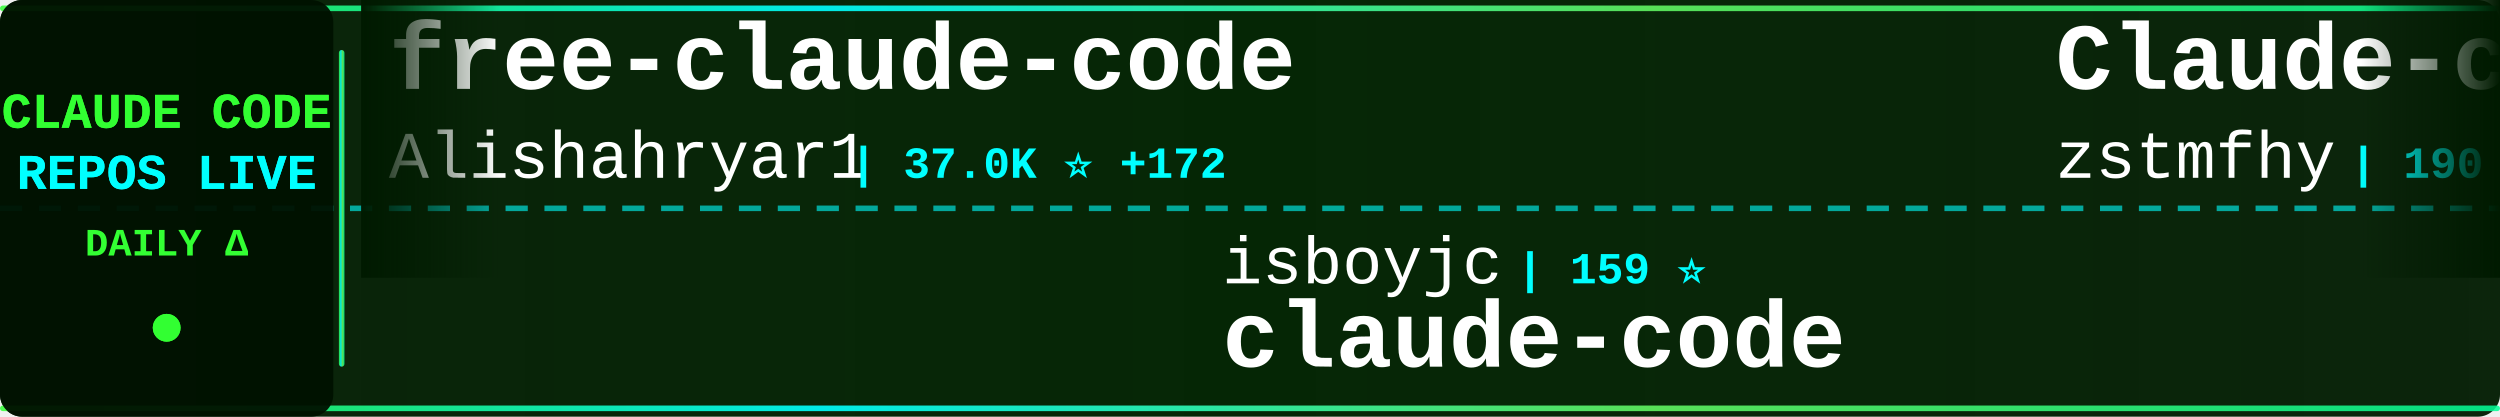
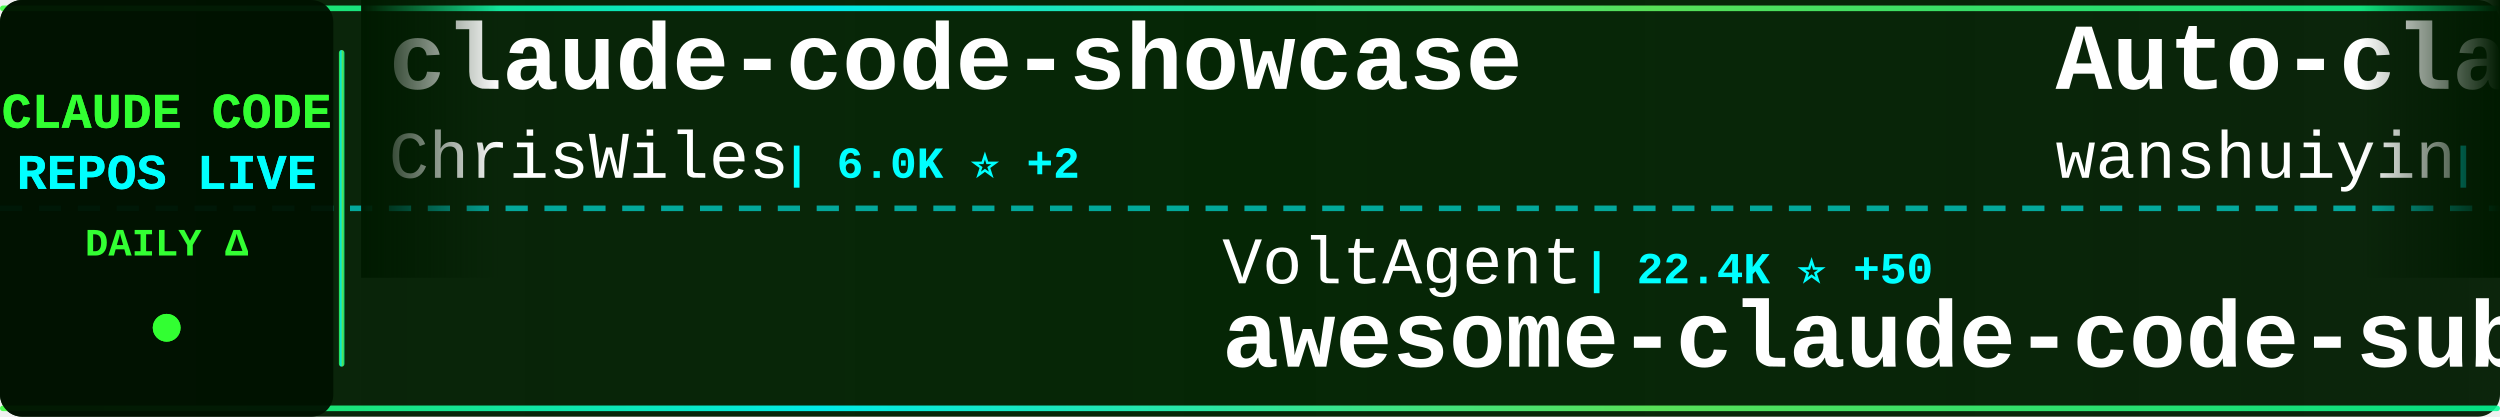
<svg xmlns="http://www.w3.org/2000/svg" width="900" height="150">
  <defs>
    <linearGradient id="tickerBg" x1="0%" y1="0%" x2="100%" y2="0%">
      <stop offset="0%" style="stop-color:#001a00;stop-opacity:0.95" />
      <stop offset="50%" style="stop-color:#002200;stop-opacity:0.98" />
      <stop offset="100%" style="stop-color:#001a00;stop-opacity:0.95" />
    </linearGradient>
    <linearGradient id="borderGrad" x1="0%" y1="0%" x2="100%" y2="0%">
      <stop offset="0%" style="stop-color:#33ff33;stop-opacity:0.85">
        <animate attributeName="stop-opacity" values="0.85;1;0.85" dur="2s" repeatCount="indefinite" />
      </stop>
      <stop offset="33%" style="stop-color:#00ffff;stop-opacity:0.9">
        <animate attributeName="stop-opacity" values="0.9;1;0.9" dur="2.2s" repeatCount="indefinite" />
      </stop>
      <stop offset="66%" style="stop-color:#66ff66;stop-opacity:0.85">
        <animate attributeName="stop-opacity" values="0.85;1;0.85" dur="1.8s" repeatCount="indefinite" />
      </stop>
      <stop offset="100%" style="stop-color:#00ff99;stop-opacity:0.85">
        <animate attributeName="stop-opacity" values="0.85;1;0.85" dur="2s" repeatCount="indefinite" />
      </stop>
    </linearGradient>
    <filter id="textGlow">
      <feGaussianBlur stdDeviation="0.1" result="coloredBlur" />
      <feMerge>
        <feMergeNode in="coloredBlur" />
        <feMergeNode in="SourceGraphic" />
      </feMerge>
    </filter>
    <filter id="metricGlow">
      <feGaussianBlur stdDeviation="0.2" result="coloredBlur" />
      <feMerge>
        <feMergeNode in="coloredBlur" />
        <feMergeNode in="SourceGraphic" />
      </feMerge>
    </filter>
    <linearGradient id="leftFade" x1="0%" y1="0%" x2="100%" y2="0%">
      <stop offset="0%" style="stop-color:#001a00;stop-opacity:1" />
      <stop offset="100%" style="stop-color:#001a00;stop-opacity:0" />
    </linearGradient>
    <linearGradient id="rightFade" x1="0%" y1="0%" x2="100%" y2="0%">
      <stop offset="0%" style="stop-color:#001a00;stop-opacity:0" />
      <stop offset="100%" style="stop-color:#001a00;stop-opacity:1" />
    </linearGradient>
  </defs>
  <rect width="900" height="150" fill="url(#tickerBg)" rx="8" />
  <rect x="0" y="2" width="900" height="2" fill="url(#borderGrad)" rx="1" />
  <rect x="0" y="146" width="900" height="2" fill="url(#borderGrad)" rx="1" />
  <line x1="0" y1="75" x2="900" y2="75" stroke="#00ffff" stroke-width="2" stroke-dasharray="8 6" opacity="0.6" />
  <rect x="0" y="0" width="120" height="150" fill="#001100" opacity="0.95" rx="8" />
  <text x="60" y="46" font-family="'Courier New', monospace" font-size="18" font-weight="bold" fill="#33ff33" text-anchor="middle" filter="url(#textGlow)">
    CLAUDE CODE
  </text>
  <text x="60" y="68" font-family="'Courier New', monospace" font-size="18" font-weight="bold" fill="#00ffff" text-anchor="middle" filter="url(#textGlow)">
    REPOS LIVE
  </text>
  <text x="60" y="92" font-family="'Courier New', monospace" font-size="14" font-weight="bold" fill="#33ff33" text-anchor="middle">
    DAILY Δ
  </text>
  <circle cx="60" cy="118" r="5" fill="#33ff33" filter="url(#metricGlow)">
    <animate attributeName="r" values="4;6;4" dur="1.5s" repeatCount="indefinite" />
    <animate attributeName="opacity" values="0.6;1;0.6" dur="1.5s" repeatCount="indefinite" />
  </circle>
  <rect x="122" y="18" width="2" height="114" fill="url(#borderGrad)" rx="1" />
  <clipPath id="tickerClip">
    <rect x="130" y="0" width="770" height="150" />
  </clipPath>
  <g clip-path="url(#tickerClip)">
    <g id="tickerItems">
      <animateTransform attributeName="transform" attributeType="XML" type="translate" from="0 0" to="-3000 0" dur="54s" repeatCount="indefinite" />
      <g transform="translate(0, 0)">
-         <text x="140" y="32" font-family="'Courier New', monospace" font-size="34" font-weight="bold" fill="#ffffff">free-claude-code</text>
-         <text x="140" y="64" font-family="'Courier New', monospace" font-size="24" font-weight="normal" fill="#ffffff" opacity="1.0">Alishahryar1</text>
-         <text x="306" y="64" font-family="'Courier New', monospace" font-size="16" font-weight="bold" fill="#00ffff"> | 37.0K ⭐ +172</text>
+         <text x="140" y="32" font-family="'Courier New', monospace" font-size="34" font-weight="bold" fill="#ffffff">claude-code-showcase</text>
+         <text x="140" y="64" font-family="'Courier New', monospace" font-size="24" font-weight="normal" fill="#ffffff" opacity="1.0">ChrisWiles</text>
+         <text x="282" y="64" font-family="'Courier New', monospace" font-size="16" font-weight="bold" fill="#00ffff"> | 6.0K ⭐ +2</text>
      </g>
      <g transform="translate(300, 0)">
-         <text x="140" y="102" font-family="'Courier New', monospace" font-size="24" font-weight="normal" fill="#ffffff" opacity="1.0">isboyjc</text>
-         <text x="246" y="102" font-family="'Courier New', monospace" font-size="16" font-weight="bold" fill="#00ffff"> | 159 ⭐</text>
-         <text x="140" y="132" font-family="'Courier New', monospace" font-size="34" font-weight="bold" fill="#ffffff">claude-code</text>
+         <text x="140" y="102" font-family="'Courier New', monospace" font-size="24" font-weight="normal" fill="#ffffff" opacity="1.0">VoltAgent</text>
+         <text x="270" y="102" font-family="'Courier New', monospace" font-size="16" font-weight="bold" fill="#00ffff"> | 22.4K ⭐ +50</text>
+         <text x="140" y="132" font-family="'Courier New', monospace" font-size="34" font-weight="bold" fill="#ffffff">awesome-claude-code-suba...</text>
      </g>
      <g transform="translate(600, 0)">
-         <text x="140" y="32" font-family="'Courier New', monospace" font-size="34" font-weight="bold" fill="#ffffff">Claude-code</text>
-         <text x="140" y="64" font-family="'Courier New', monospace" font-size="24" font-weight="normal" fill="#ffffff" opacity="1.0">zstmfhy</text>
-         <text x="246" y="64" font-family="'Courier New', monospace" font-size="16" font-weight="bold" fill="#00ffff"> | 190 ⭐</text>
+         <text x="140" y="32" font-family="'Courier New', monospace" font-size="34" font-weight="bold" fill="#ffffff">Auto-claude-code-researc...</text>
+         <text x="140" y="64" font-family="'Courier New', monospace" font-size="24" font-weight="normal" fill="#ffffff" opacity="1.0">wanshuiyin</text>
+         <text x="282" y="64" font-family="'Courier New', monospace" font-size="16" font-weight="bold" fill="#00ffff"> | 12.6K ⭐ +46</text>
      </g>
      <g transform="translate(900, 0)">
-         <text x="140" y="102" font-family="'Courier New', monospace" font-size="24" font-weight="normal" fill="#ffffff" opacity="1.0">AprilNEA</text>
-         <text x="258" y="102" font-family="'Courier New', monospace" font-size="16" font-weight="bold" fill="#00ffff"> | 387 ⭐</text>
-         <text x="140" y="132" font-family="'Courier New', monospace" font-size="34" font-weight="bold" fill="#ffffff">claude-code-source</text>
+         <text x="140" y="102" font-family="'Courier New', monospace" font-size="24" font-weight="normal" fill="#ffffff" opacity="1.0">https-deeplearning-ai</text>
+         <text x="414" y="102" font-family="'Courier New', monospace" font-size="16" font-weight="bold" fill="#00ffff"> | 534 ⭐</text>
+         <text x="140" y="132" font-family="'Courier New', monospace" font-size="34" font-weight="bold" fill="#ffffff">sc-claude-code-files</text>
      </g>
      <g transform="translate(1200, 0)">
-         <text x="140" y="32" font-family="'Courier New', monospace" font-size="34" font-weight="bold" fill="#ffffff">claude-code-local</text>
-         <text x="140" y="64" font-family="'Courier New', monospace" font-size="24" font-weight="normal" fill="#ffffff" opacity="1.0">nicedreamzapp</text>
-         <text x="318" y="64" font-family="'Courier New', monospace" font-size="16" font-weight="bold" fill="#00ffff"> | 2.8K ⭐ +11</text>
+         <text x="140" y="32" font-family="'Courier New', monospace" font-size="34" font-weight="bold" fill="#ffffff">claude-code-source</text>
+         <text x="140" y="64" font-family="'Courier New', monospace" font-size="24" font-weight="normal" fill="#ffffff" opacity="1.0">AprilNEA</text>
+         <text x="258" y="64" font-family="'Courier New', monospace" font-size="16" font-weight="bold" fill="#00ffff"> | 387 ⭐</text>
      </g>
      <g transform="translate(1500, 0)">
        <text x="140" y="102" font-family="'Courier New', monospace" font-size="24" font-weight="normal" fill="#ffffff" opacity="1.0">chauncygu</text>
-         <text x="270" y="102" font-family="'Courier New', monospace" font-size="16" font-weight="bold" fill="#00ffff"> | 2.7K ⭐ +7</text>
+         <text x="270" y="102" font-family="'Courier New', monospace" font-size="16" font-weight="bold" fill="#00ffff"> | 2.7K ⭐ +9</text>
        <text x="140" y="132" font-family="'Courier New', monospace" font-size="34" font-weight="bold" fill="#ffffff">collection-claude-code-s...</text>
      </g>
      <g transform="translate(1800, 0)">
        <text x="140" y="32" font-family="'Courier New', monospace" font-size="34" font-weight="bold" fill="#ffffff">claude-code</text>
-         <text x="140" y="64" font-family="'Courier New', monospace" font-size="24" font-weight="normal" fill="#ffffff" opacity="1.0">xorespesp</text>
-         <text x="270" y="64" font-family="'Courier New', monospace" font-size="16" font-weight="bold" fill="#00ffff"> | 228 ⭐</text>
+         <text x="140" y="64" font-family="'Courier New', monospace" font-size="24" font-weight="normal" fill="#ffffff" opacity="1.0">freestylefly</text>
+         <text x="306" y="64" font-family="'Courier New', monospace" font-size="16" font-weight="bold" fill="#00ffff"> | 127 ⭐</text>
      </g>
      <g transform="translate(2100, 0)">
-         <text x="140" y="102" font-family="'Courier New', monospace" font-size="24" font-weight="normal" fill="#ffffff" opacity="1.0">sugyan</text>
-         <text x="234" y="102" font-family="'Courier New', monospace" font-size="16" font-weight="bold" fill="#00ffff"> | 1.1K ⭐</text>
-         <text x="140" y="132" font-family="'Courier New', monospace" font-size="34" font-weight="bold" fill="#ffffff">claude-code-webui</text>
+         <text x="140" y="102" font-family="'Courier New', monospace" font-size="24" font-weight="normal" fill="#ffffff" opacity="1.0">ponponon</text>
+         <text x="258" y="102" font-family="'Courier New', monospace" font-size="16" font-weight="bold" fill="#00ffff"> | 2.3K ⭐ +5</text>
+         <text x="140" y="132" font-family="'Courier New', monospace" font-size="34" font-weight="bold" fill="#ffffff">claude_code_src</text>
      </g>
      <g transform="translate(2400, 0)">
-         <text x="140" y="32" font-family="'Courier New', monospace" font-size="34" font-weight="bold" fill="#ffffff">claude-code-infrastructu...</text>
-         <text x="140" y="64" font-family="'Courier New', monospace" font-size="24" font-weight="normal" fill="#ffffff" opacity="1.0">diet103</text>
-         <text x="246" y="64" font-family="'Courier New', monospace" font-size="16" font-weight="bold" fill="#00ffff"> | 9.7K ⭐ +2</text>
+         <text x="140" y="32" font-family="'Courier New', monospace" font-size="34" font-weight="bold" fill="#ffffff">claude-code</text>
+         <text x="140" y="64" font-family="'Courier New', monospace" font-size="24" font-weight="normal" fill="#ffffff" opacity="1.0">RishabhK103</text>
+         <text x="294" y="64" font-family="'Courier New', monospace" font-size="16" font-weight="bold" fill="#00ffff"> | 97 ⭐ +1</text>
      </g>
      <g transform="translate(2700, 0)">
-         <text x="140" y="102" font-family="'Courier New', monospace" font-size="24" font-weight="normal" fill="#ffffff" opacity="1.0">disler</text>
-         <text x="234" y="102" font-family="'Courier New', monospace" font-size="16" font-weight="bold" fill="#00ffff"> | 1.4K ⭐ +8</text>
-         <text x="140" y="132" font-family="'Courier New', monospace" font-size="34" font-weight="bold" fill="#ffffff">pi-vs-claude-code</text>
+         <text x="140" y="102" font-family="'Courier New', monospace" font-size="24" font-weight="normal" fill="#ffffff" opacity="1.0">anthropics</text>
+         <text x="282" y="102" font-family="'Courier New', monospace" font-size="16" font-weight="bold" fill="#00ffff"> | 134.5K ⭐ +230</text>
+         <text x="140" y="132" font-family="'Courier New', monospace" font-size="34" font-weight="bold" fill="#ffffff">claude-code</text>
      </g>
      <g transform="translate(3000, 0)">
-         <text x="140" y="32" font-family="'Courier New', monospace" font-size="34" font-weight="bold" fill="#ffffff">free-claude-code</text>
-         <text x="140" y="64" font-family="'Courier New', monospace" font-size="24" font-weight="normal" fill="#ffffff" opacity="1.0">Alishahryar1</text>
-         <text x="306" y="64" font-family="'Courier New', monospace" font-size="16" font-weight="bold" fill="#00ffff"> | 37.0K ⭐ +172</text>
+         <text x="140" y="32" font-family="'Courier New', monospace" font-size="34" font-weight="bold" fill="#ffffff">claude-code-showcase</text>
+         <text x="140" y="64" font-family="'Courier New', monospace" font-size="24" font-weight="normal" fill="#ffffff" opacity="1.0">ChrisWiles</text>
+         <text x="282" y="64" font-family="'Courier New', monospace" font-size="16" font-weight="bold" fill="#00ffff"> | 6.0K ⭐ +2</text>
      </g>
      <g transform="translate(3300, 0)">
-         <text x="140" y="102" font-family="'Courier New', monospace" font-size="24" font-weight="normal" fill="#ffffff" opacity="1.0">isboyjc</text>
-         <text x="246" y="102" font-family="'Courier New', monospace" font-size="16" font-weight="bold" fill="#00ffff"> | 159 ⭐</text>
-         <text x="140" y="132" font-family="'Courier New', monospace" font-size="34" font-weight="bold" fill="#ffffff">claude-code</text>
+         <text x="140" y="102" font-family="'Courier New', monospace" font-size="24" font-weight="normal" fill="#ffffff" opacity="1.0">VoltAgent</text>
+         <text x="270" y="102" font-family="'Courier New', monospace" font-size="16" font-weight="bold" fill="#00ffff"> | 22.4K ⭐ +50</text>
+         <text x="140" y="132" font-family="'Courier New', monospace" font-size="34" font-weight="bold" fill="#ffffff">awesome-claude-code-suba...</text>
      </g>
      <g transform="translate(3600, 0)">
-         <text x="140" y="32" font-family="'Courier New', monospace" font-size="34" font-weight="bold" fill="#ffffff">Claude-code</text>
-         <text x="140" y="64" font-family="'Courier New', monospace" font-size="24" font-weight="normal" fill="#ffffff" opacity="1.0">zstmfhy</text>
-         <text x="246" y="64" font-family="'Courier New', monospace" font-size="16" font-weight="bold" fill="#00ffff"> | 190 ⭐</text>
+         <text x="140" y="32" font-family="'Courier New', monospace" font-size="34" font-weight="bold" fill="#ffffff">Auto-claude-code-researc...</text>
+         <text x="140" y="64" font-family="'Courier New', monospace" font-size="24" font-weight="normal" fill="#ffffff" opacity="1.0">wanshuiyin</text>
+         <text x="282" y="64" font-family="'Courier New', monospace" font-size="16" font-weight="bold" fill="#00ffff"> | 12.6K ⭐ +46</text>
      </g>
      <g transform="translate(3900, 0)">
-         <text x="140" y="102" font-family="'Courier New', monospace" font-size="24" font-weight="normal" fill="#ffffff" opacity="1.0">AprilNEA</text>
-         <text x="258" y="102" font-family="'Courier New', monospace" font-size="16" font-weight="bold" fill="#00ffff"> | 387 ⭐</text>
-         <text x="140" y="132" font-family="'Courier New', monospace" font-size="34" font-weight="bold" fill="#ffffff">claude-code-source</text>
+         <text x="140" y="102" font-family="'Courier New', monospace" font-size="24" font-weight="normal" fill="#ffffff" opacity="1.0">https-deeplearning-ai</text>
+         <text x="414" y="102" font-family="'Courier New', monospace" font-size="16" font-weight="bold" fill="#00ffff"> | 534 ⭐</text>
+         <text x="140" y="132" font-family="'Courier New', monospace" font-size="34" font-weight="bold" fill="#ffffff">sc-claude-code-files</text>
      </g>
    </g>
  </g>
  <rect x="130" y="0" width="50" height="100" fill="url(#leftFade)" />
  <rect x="850" y="0" width="50" height="100" fill="url(#rightFade)" />
</svg>
